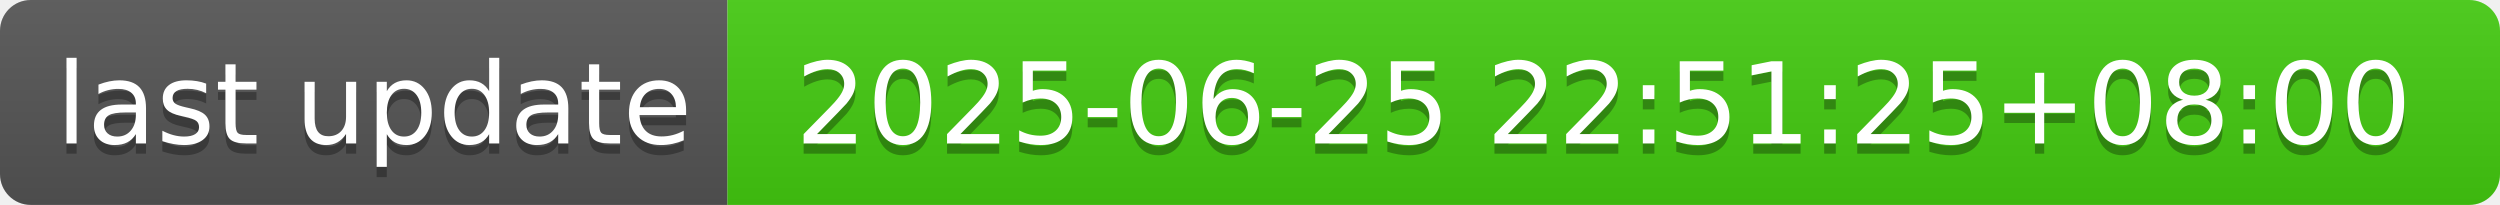
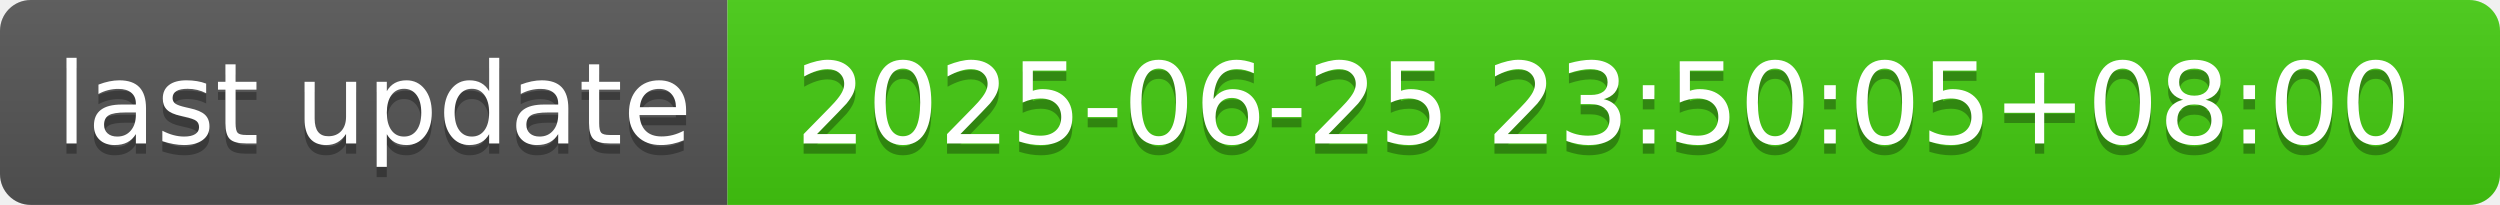
- <svg xmlns="http://www.w3.org/2000/svg" width="244" height="20" role="img" aria-label="last update: 2025-06-25 22:51:25+08:00">
+ <svg xmlns="http://www.w3.org/2000/svg" width="244" height="20" role="img" aria-label="last update: 2025-06-25 23:50:05+08:00">
  <linearGradient id="s" x2="0" y2="100%">
    <stop offset="0" stop-color="#bbb" stop-opacity=".1" />
    <stop offset="1" stop-opacity=".1" />
  </linearGradient>
  <clipPath id="r">
    <rect width="244" height="20" rx="3" fill="#fff" />
  </clipPath>
  <g clip-path="url(#r)">
    <rect width="71" height="20" fill="#555" />
    <rect x="71" width="173" height="20" fill="#4c1" />
    <rect width="244" height="20" fill="url(#s)" />
  </g>
  <g fill="#fff" text-anchor="middle" font-family="Verdana,Geneva,DejaVu Sans,sans-serif" text-rendering="geometricPrecision" font-size="110">
    <text aria-hidden="true" x="365" y="150" fill="#010101" fill-opacity=".3" transform="scale(.1)" textLength="610">last update</text>
    <text x="365" y="140" transform="scale(.1)" fill="#fff" textLength="610">last update</text>
-     <text aria-hidden="true" x="1565" y="150" fill="#010101" fill-opacity=".3" transform="scale(.1)" textLength="1630">2025-06-25 22:51:25+08:00</text>
-     <text x="1565" y="140" transform="scale(.1)" fill="#fff" textLength="1630">2025-06-25 22:51:25+08:00</text>
+     <text aria-hidden="true" x="1565" y="150" fill="#010101" fill-opacity=".3" transform="scale(.1)" textLength="1630">2025-06-25 23:50:05+08:00</text>
+     <text x="1565" y="140" transform="scale(.1)" fill="#fff" textLength="1630">2025-06-25 23:50:05+08:00</text>
  </g>
</svg>
